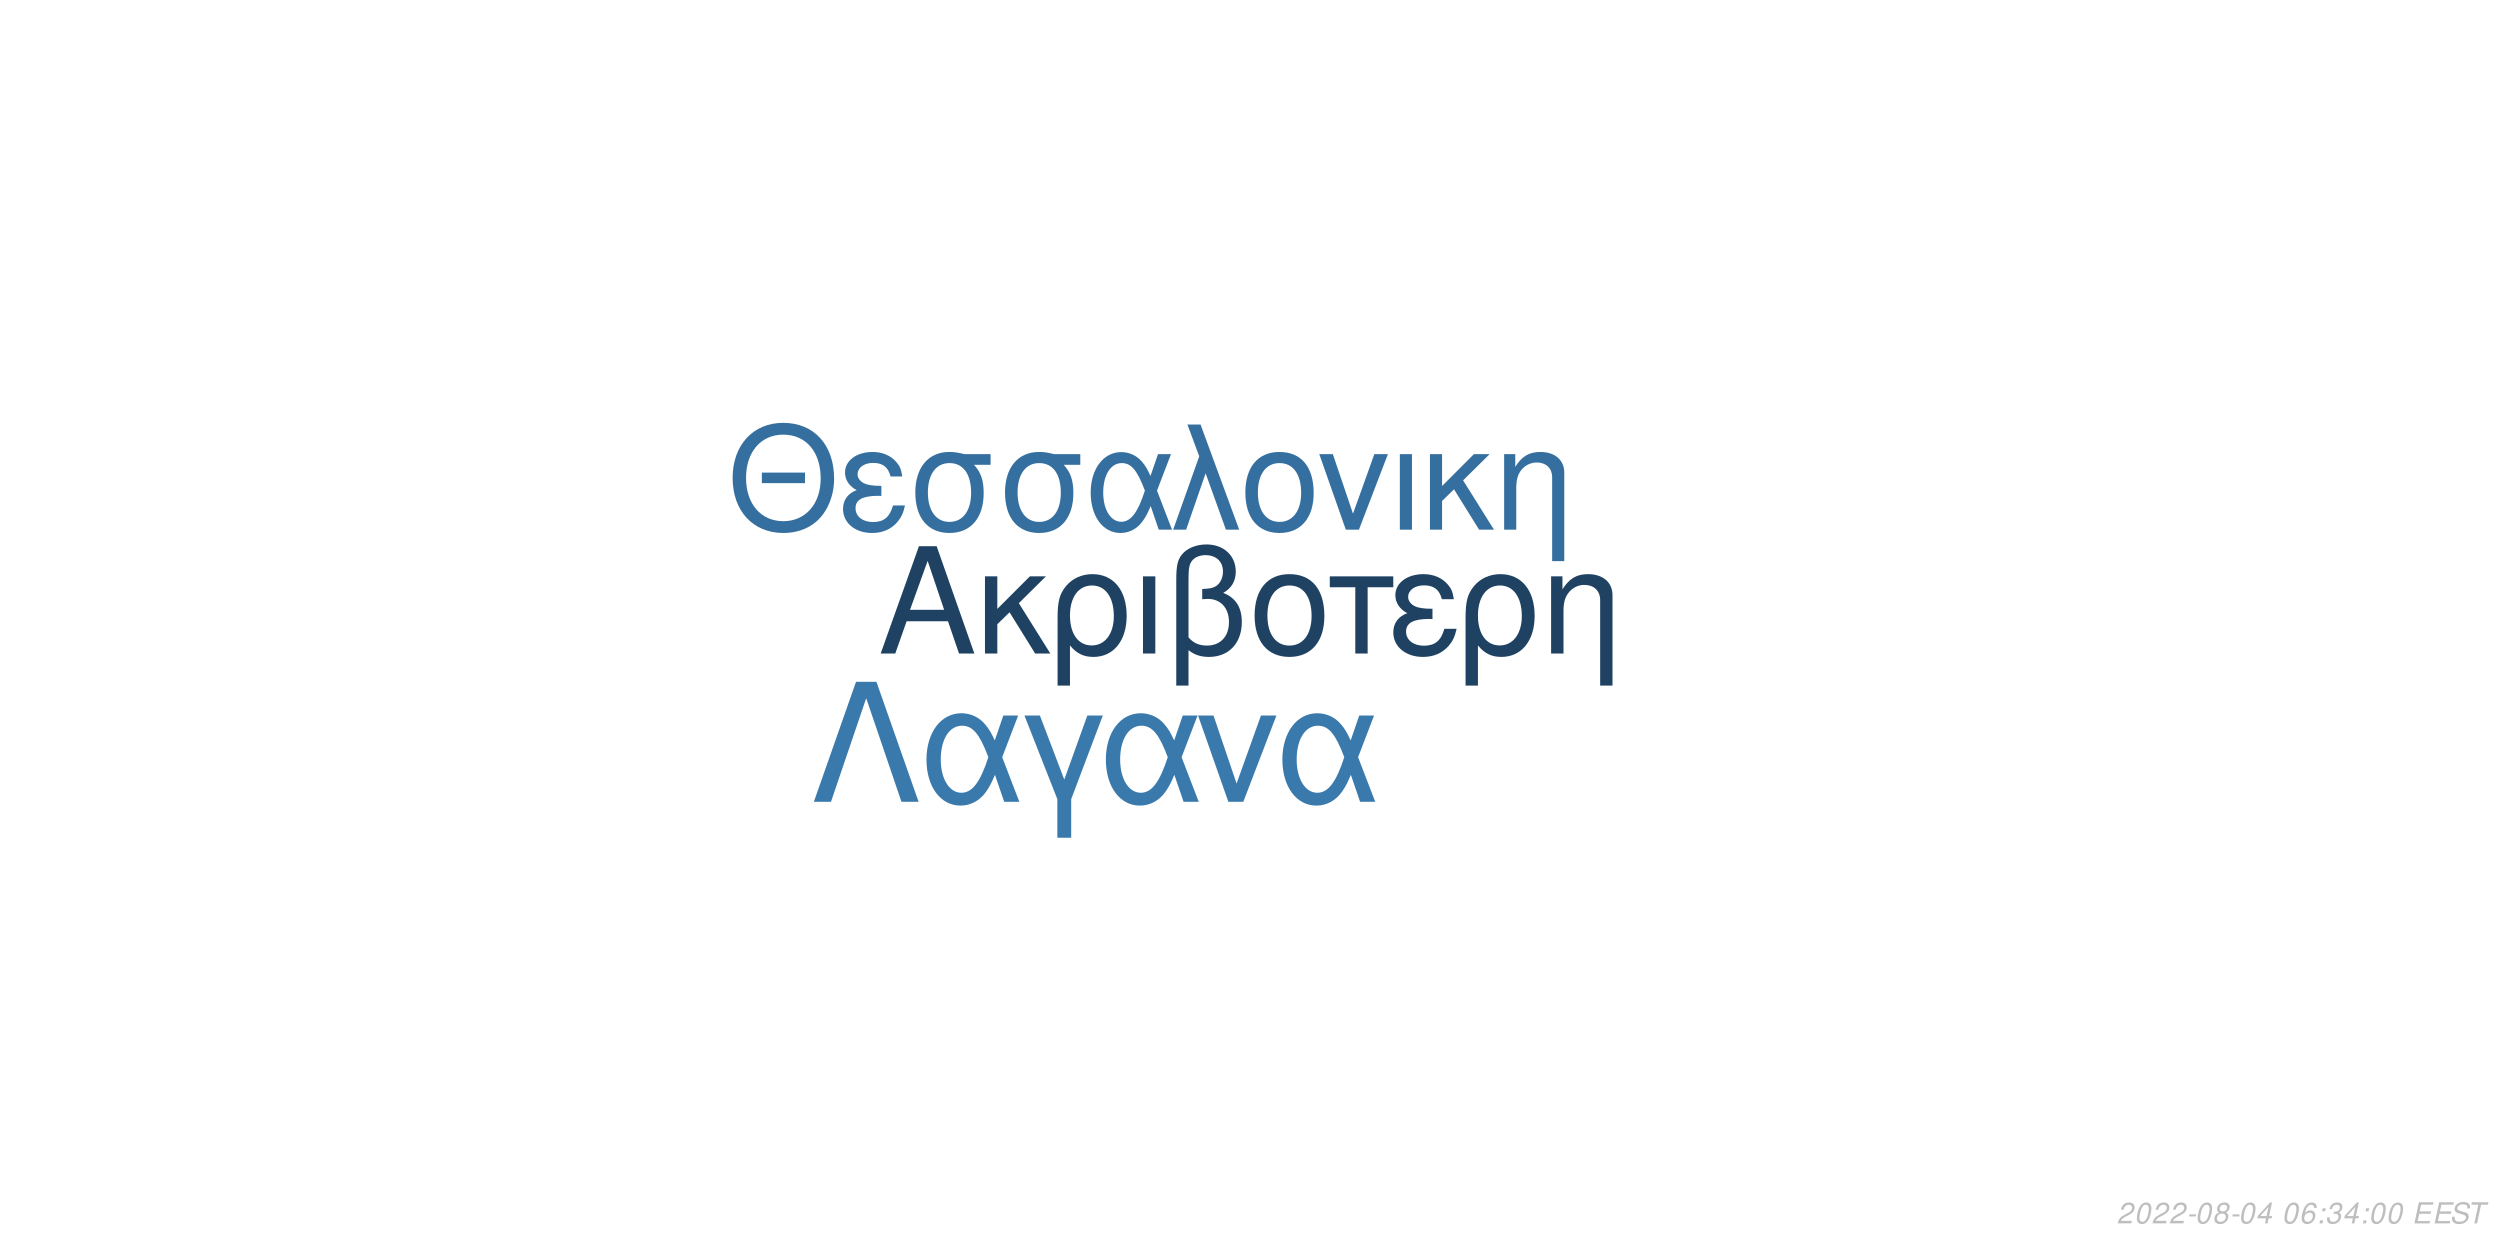
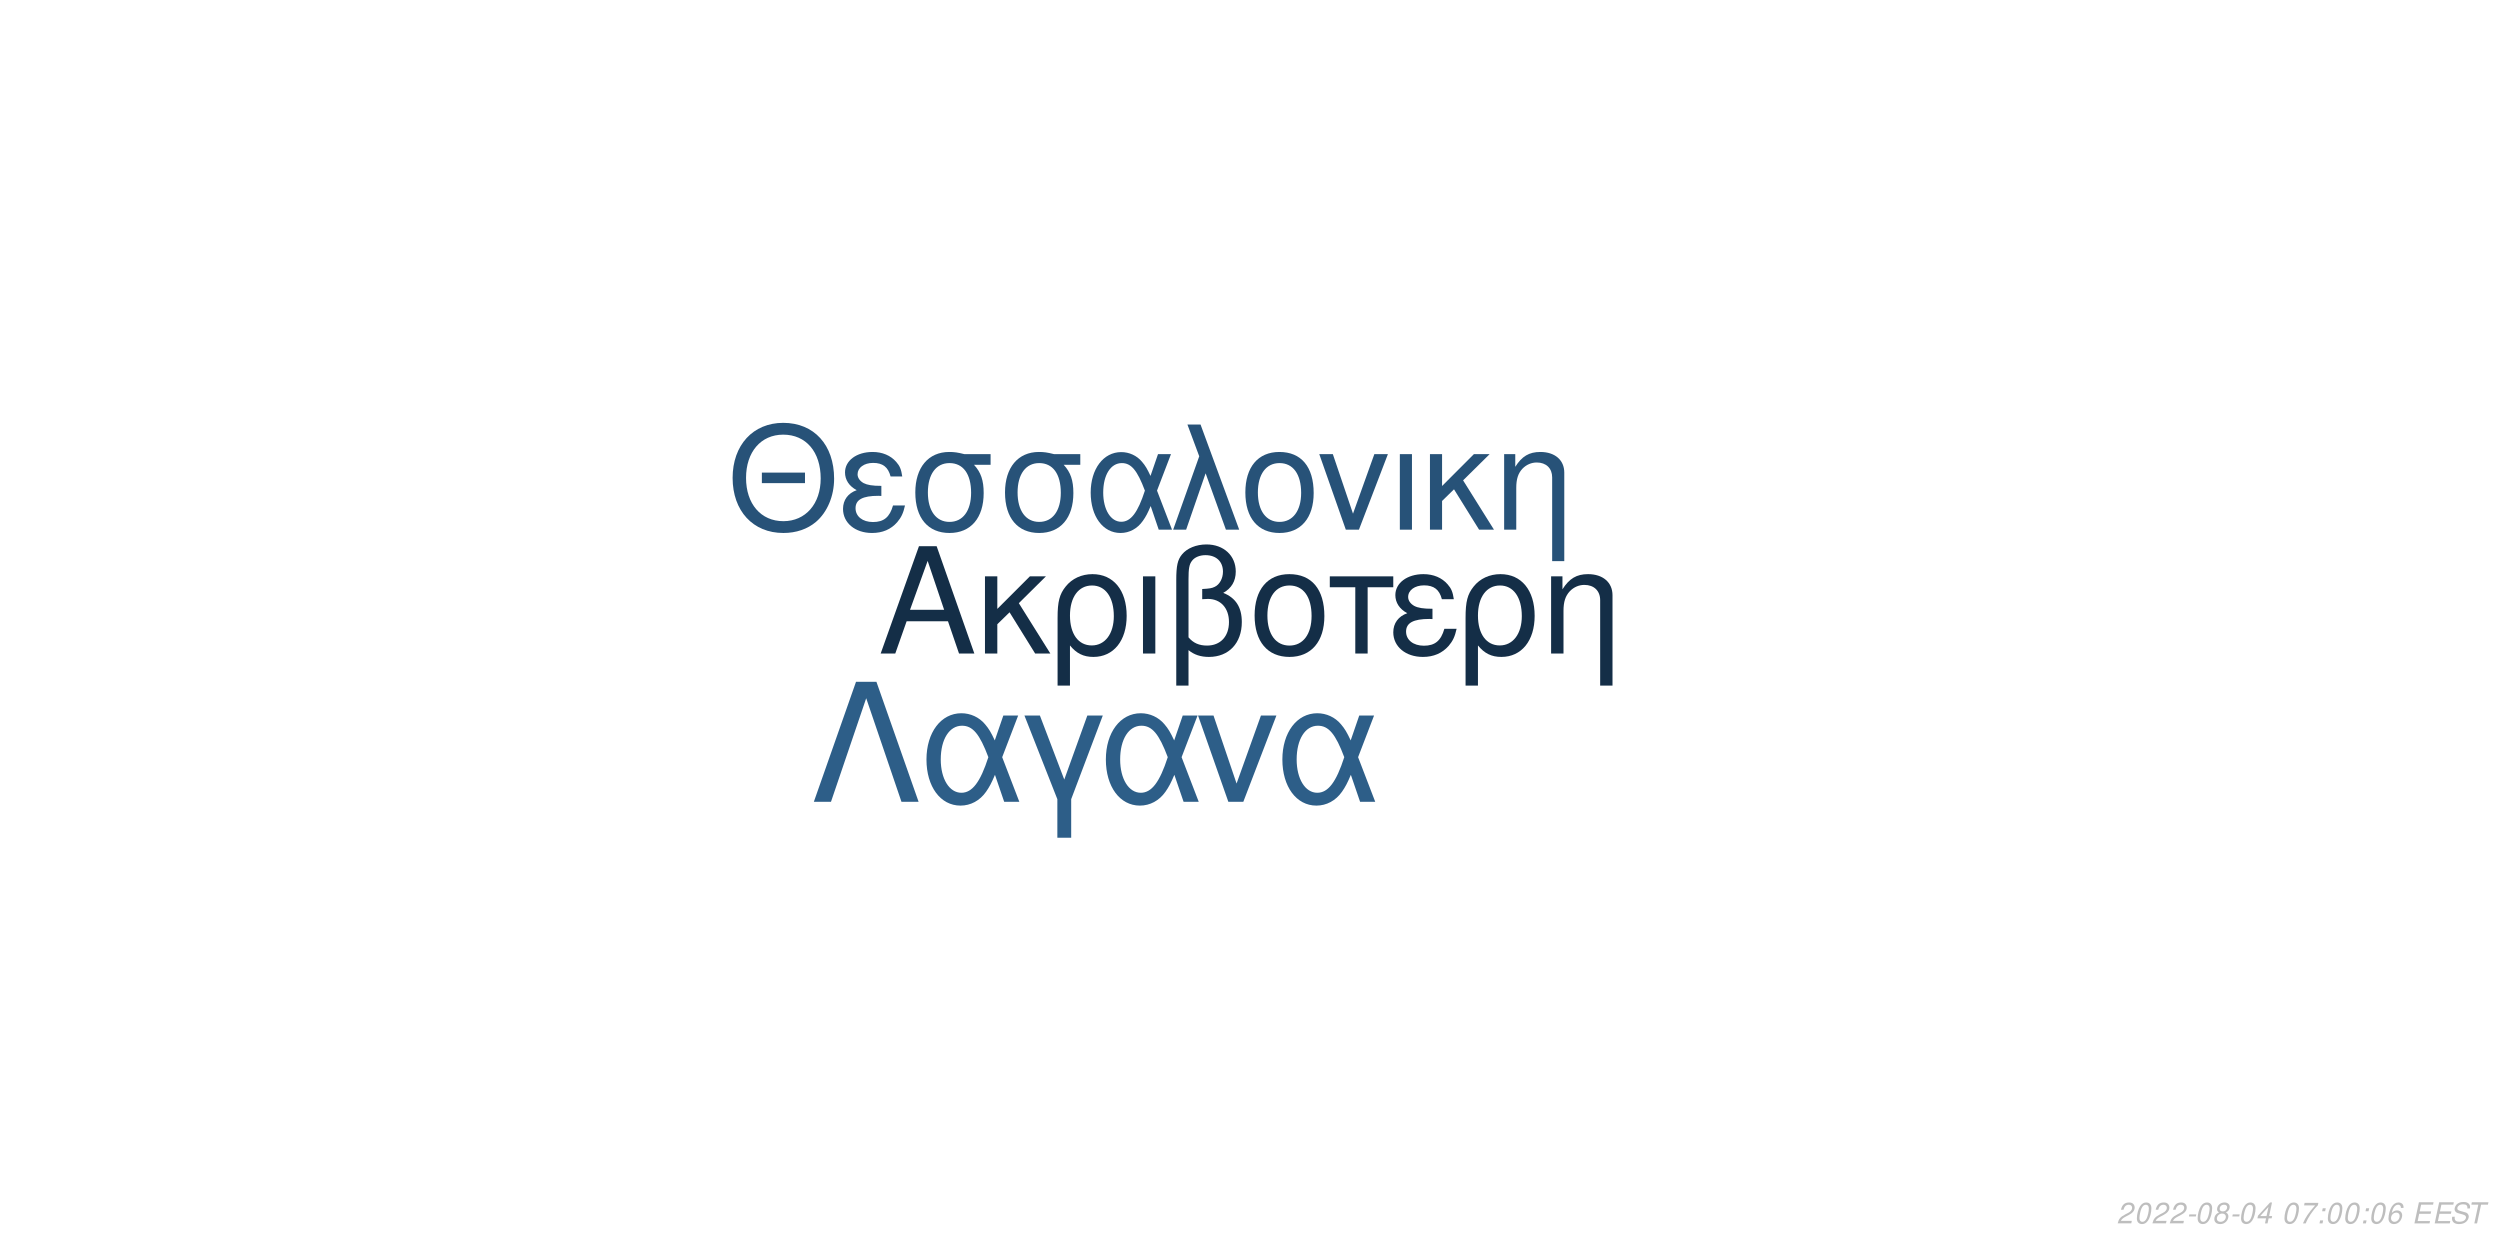
<svg xmlns="http://www.w3.org/2000/svg" xmlns:xlink="http://www.w3.org/1999/xlink" width="864pt" height="432pt" viewBox="0 0 864 432" version="1.1">
  <defs>
    <g>
      <symbol overflow="visible" id="glyph0-0">
        <path style="stroke:none;" d="" />
      </symbol>
      <symbol overflow="visible" id="glyph0-1">
        <path style="stroke:none;" d="M 24.125 -11.141 L 27.938 0 L 33.234 0 L 20.203 -37.094 L 14.094 -37.094 L 0.859 0 L 5.906 0 L 9.828 -11.141 Z M 22.797 -15.109 L 11 -15.109 L 17.094 -32.016 Z M 22.797 -15.109 " />
      </symbol>
      <symbol overflow="visible" id="glyph0-2">
        <path style="stroke:none;" d="M 7.172 -15.422 L 7.172 -26.672 L 2.906 -26.672 L 2.906 0 L 7.172 0 L 7.172 -10.125 L 11.406 -14.25 L 20.25 0 L 25.5 0 L 14.609 -17.406 L 23.969 -26.672 L 18.422 -26.672 Z M 7.172 -15.422 " />
      </symbol>
      <symbol overflow="visible" id="glyph0-3">
        <path style="stroke:none;" d="M 3 11.094 L 7.281 11.094 L 7.281 -2.797 C 9.516 -0.047 11.953 1.172 15.375 1.172 C 22.344 1.172 26.875 -4.422 26.875 -13.031 C 26.875 -21.891 22.297 -27.438 15.062 -27.438 C 11.297 -27.438 7.984 -25.906 5.797 -23.156 C 3.672 -20.516 3 -17.969 3 -12.359 Z M 14.906 -23.516 C 19.547 -23.516 22.438 -19.438 22.438 -12.922 C 22.438 -6.812 19.391 -2.797 14.812 -2.797 C 10.172 -2.797 7.281 -6.766 7.281 -13.125 C 7.281 -19.484 10.234 -23.516 14.906 -23.516 Z M 14.906 -23.516 " />
      </symbol>
      <symbol overflow="visible" id="glyph0-4">
        <path style="stroke:none;" d="M 3.516 0 L 7.781 0 L 7.781 -26.672 L 3.516 -26.672 Z M 3.516 0 " />
      </symbol>
      <symbol overflow="visible" id="glyph0-5">
        <path style="stroke:none;" d="M 4.016 11.094 L 8.25 11.094 L 8.25 -1.172 C 10.172 0.406 12.422 1.172 15.312 1.172 C 22.188 1.172 26.672 -3.609 26.672 -10.891 C 26.672 -15.984 24.578 -19.234 20.25 -20.969 C 23.109 -22.547 24.578 -25.031 24.578 -28.344 C 24.578 -33.844 20.406 -37.703 14.453 -37.703 C 10.938 -37.703 7.734 -36.391 6 -34.25 C 4.484 -32.422 4.016 -30.328 4.016 -25.391 Z M 8.25 -25.656 C 8.25 -29.359 8.5 -30.844 9.469 -32.062 C 10.375 -33.281 12.156 -34 14.094 -34 C 17.812 -34 20.156 -31.812 20.156 -28.297 C 20.156 -25.953 18.984 -23.812 17.297 -23.047 C 16.281 -22.547 15.469 -22.438 12.984 -22.297 L 12.984 -18.781 C 13.734 -18.828 14.344 -18.875 14.969 -18.875 C 19.344 -18.875 22.234 -15.719 22.234 -10.891 C 22.234 -5.906 19.281 -2.75 14.656 -2.75 C 11.953 -2.75 9.922 -3.609 8.25 -5.594 Z M 8.25 -25.656 " />
      </symbol>
      <symbol overflow="visible" id="glyph0-6">
        <path style="stroke:none;" d="M 14.094 -27.438 C 6.562 -27.438 2.094 -22.094 2.094 -13.125 C 2.094 -4.125 6.562 1.172 14.141 1.172 C 21.672 1.172 26.203 -4.172 26.203 -12.922 C 26.203 -22.188 21.828 -27.438 14.094 -27.438 Z M 14.141 -23.516 C 18.938 -23.516 21.781 -19.594 21.781 -12.984 C 21.781 -6.672 18.828 -2.75 14.141 -2.75 C 9.422 -2.75 6.516 -6.672 6.516 -13.125 C 6.516 -19.594 9.422 -23.516 14.141 -23.516 Z M 14.141 -23.516 " />
      </symbol>
      <symbol overflow="visible" id="glyph0-7">
        <path style="stroke:none;" d="M 7.891 0 L 12.156 0 L 12.156 -22.906 L 21.016 -22.906 L 21.016 -26.672 L -0.922 -26.672 L -0.922 -22.906 L 7.891 -22.906 Z M 7.891 0 " />
      </symbol>
      <symbol overflow="visible" id="glyph0-8">
        <path style="stroke:none;" d="M 14.562 -15.469 C 11.344 -15.469 9.562 -15.781 8.297 -16.438 C 6.922 -17.203 6.156 -18.328 6.156 -19.547 C 6.156 -21.891 8.453 -23.562 11.656 -23.562 C 15.062 -23.562 16.953 -22.094 17.812 -18.781 L 21.938 -18.781 C 21.578 -21.266 21.062 -22.5 19.797 -23.922 C 17.812 -26.203 14.906 -27.438 11.453 -27.438 C 5.797 -27.438 1.734 -24.375 1.734 -20.203 C 1.734 -17.609 3.156 -15.375 5.859 -13.938 C 2.797 -12.875 1.016 -10.484 1.016 -7.328 C 1.016 -2.391 5.297 1.172 11.25 1.172 C 14.969 1.172 17.906 -0.109 20.156 -2.641 C 21.578 -4.328 22.297 -5.797 22.906 -8.547 L 18.672 -8.547 C 17.5 -4.422 15.422 -2.703 11.609 -2.703 C 7.938 -2.703 5.438 -4.688 5.438 -7.578 C 5.438 -10.578 7.938 -11.953 13.484 -11.953 C 13.641 -11.953 14.094 -11.953 14.562 -11.906 Z M 14.562 -15.469 " />
      </symbol>
      <symbol overflow="visible" id="glyph0-9">
        <path style="stroke:none;" d="M 3.562 -26.672 L 3.562 0 L 7.844 0 L 7.844 -14.703 C 7.844 -17.906 8.5 -19.891 10.031 -21.531 C 11.406 -22.953 13.188 -23.719 15.062 -23.719 C 18.375 -23.719 20.516 -21.672 20.516 -18.469 L 20.516 11.094 L 24.781 11.094 L 24.781 -20.156 C 24.781 -24.578 21.469 -27.438 16.328 -27.438 C 12.359 -27.438 9.828 -25.906 7.484 -22.188 L 7.484 -26.672 Z M 3.562 -26.672 " />
      </symbol>
      <symbol overflow="visible" id="glyph1-0">
        <path style="stroke:none;" d="" />
      </symbol>
      <symbol overflow="visible" id="glyph1-1">
        <path style="stroke:none;" d="M 26.859 -19.734 L 11.953 -19.734 L 11.953 -16.094 L 26.859 -16.094 Z M 19.328 -36.922 C 8.922 -36.922 1.844 -29.25 1.844 -17.891 C 1.844 -6.484 8.875 1.141 19.391 1.141 C 23.812 1.141 27.703 -0.203 30.641 -2.688 C 34.578 -6.031 36.922 -11.656 36.922 -17.594 C 36.922 -29.297 30 -36.922 19.328 -36.922 Z M 19.328 -32.844 C 27.203 -32.844 32.281 -26.906 32.281 -17.688 C 32.281 -8.922 27.062 -2.938 19.391 -2.938 C 11.609 -2.938 6.484 -8.922 6.484 -17.891 C 6.484 -26.859 11.609 -32.844 19.328 -32.844 Z M 19.328 -32.844 " />
      </symbol>
      <symbol overflow="visible" id="glyph1-2">
        <path style="stroke:none;" d="M 14.25 -15.141 C 11.109 -15.141 9.375 -15.453 8.125 -16.094 C 6.781 -16.844 6.031 -17.938 6.031 -19.141 C 6.031 -21.422 8.266 -23.078 11.406 -23.078 C 14.75 -23.078 16.594 -21.625 17.438 -18.391 L 21.469 -18.391 C 21.125 -20.828 20.625 -22.031 19.391 -23.422 C 17.438 -25.656 14.594 -26.859 11.219 -26.859 C 5.688 -26.859 1.688 -23.875 1.688 -19.781 C 1.688 -17.234 3.094 -15.047 5.734 -13.656 C 2.734 -12.609 1 -10.266 1 -7.172 C 1 -2.344 5.188 1.141 11.016 1.141 C 14.656 1.141 17.547 -0.094 19.734 -2.594 C 21.125 -4.234 21.828 -5.688 22.422 -8.375 L 18.281 -8.375 C 17.141 -4.328 15.094 -2.641 11.359 -2.641 C 7.766 -2.641 5.328 -4.578 5.328 -7.422 C 5.328 -10.359 7.766 -11.703 13.203 -11.703 C 13.359 -11.703 13.797 -11.703 14.25 -11.656 Z M 14.25 -15.141 " />
      </symbol>
      <symbol overflow="visible" id="glyph1-3">
        <path style="stroke:none;" d="M 29 -26.109 L 19.938 -26.109 C 17.594 -26.703 16.438 -26.859 14.703 -26.859 C 7.469 -26.859 2.984 -21.469 2.984 -12.859 C 2.984 -4.031 7.375 1.141 14.797 1.141 C 22.172 1.141 26.609 -4.078 26.609 -12.656 C 26.609 -17.047 25.656 -19.828 23.266 -22.422 L 29 -22.422 Z M 14.797 -23.016 C 19.531 -23.016 22.266 -19.234 22.266 -12.75 C 22.266 -6.531 19.438 -2.688 14.797 -2.688 C 10.172 -2.688 7.328 -6.531 7.328 -12.859 C 7.328 -19.188 10.172 -23.016 14.797 -23.016 Z M 14.797 -23.016 " />
      </symbol>
      <symbol overflow="visible" id="glyph1-4">
        <path style="stroke:none;" d="M 29.344 -26.109 L 24.859 -26.109 L 22.266 -18.578 C 21.125 -21.031 20.484 -22.125 19.328 -23.469 C 17.547 -25.609 14.906 -26.812 12.156 -26.812 C 5.984 -26.812 1.594 -20.984 1.594 -12.812 C 1.594 -4.578 5.828 1.141 11.906 1.141 C 14.953 1.141 17.734 -0.344 19.625 -3.047 C 20.672 -4.531 21.281 -5.688 22.328 -8.172 L 25.109 0 L 29.703 0 L 24.516 -13.5 Z M 20.328 -13.5 C 17.891 -5.922 15.453 -2.734 12.156 -2.734 C 8.516 -2.734 5.922 -6.922 5.922 -12.812 C 5.922 -18.938 8.516 -23.016 12.359 -23.016 C 15.594 -23.016 17.688 -20.531 20.328 -13.5 Z M 20.328 -13.5 " />
      </symbol>
      <symbol overflow="visible" id="glyph1-5">
        <path style="stroke:none;" d="M 1.094 0 L 5.578 0 L 12.312 -19.484 L 19.328 0 L 23.922 0 L 10.562 -36.328 L 6.031 -36.328 L 10.109 -25.359 Z M 1.094 0 " />
      </symbol>
      <symbol overflow="visible" id="glyph1-6">
        <path style="stroke:none;" d="M 13.797 -26.859 C 6.422 -26.859 2.047 -21.625 2.047 -12.859 C 2.047 -4.031 6.422 1.141 13.859 1.141 C 21.234 1.141 25.656 -4.078 25.656 -12.656 C 25.656 -21.719 21.375 -26.859 13.797 -26.859 Z M 13.859 -23.016 C 18.531 -23.016 21.328 -19.188 21.328 -12.703 C 21.328 -6.531 18.438 -2.688 13.859 -2.688 C 9.219 -2.688 6.375 -6.531 6.375 -12.859 C 6.375 -19.188 9.219 -23.016 13.859 -23.016 Z M 13.859 -23.016 " />
      </symbol>
      <symbol overflow="visible" id="glyph1-7">
        <path style="stroke:none;" d="M 14.297 0 L 24.312 -26.109 L 19.625 -26.109 L 12.25 -5.531 L 5.281 -26.109 L 0.594 -26.109 L 9.766 0 Z M 14.297 0 " />
      </symbol>
      <symbol overflow="visible" id="glyph1-8">
        <path style="stroke:none;" d="M 3.438 0 L 7.625 0 L 7.625 -26.109 L 3.438 -26.109 Z M 3.438 0 " />
      </symbol>
      <symbol overflow="visible" id="glyph1-9">
        <path style="stroke:none;" d="M 7.031 -15.094 L 7.031 -26.109 L 2.844 -26.109 L 2.844 0 L 7.031 0 L 7.031 -9.922 L 11.156 -13.953 L 19.828 0 L 24.969 0 L 14.297 -17.047 L 23.469 -26.109 L 18.031 -26.109 Z M 7.031 -15.094 " />
      </symbol>
      <symbol overflow="visible" id="glyph1-10">
        <path style="stroke:none;" d="M 3.484 -26.109 L 3.484 0 L 7.672 0 L 7.672 -14.406 C 7.672 -17.547 8.328 -19.484 9.812 -21.078 C 11.156 -22.469 12.906 -23.219 14.75 -23.219 C 17.984 -23.219 20.078 -21.234 20.078 -18.094 L 20.078 10.859 L 24.266 10.859 L 24.266 -19.734 C 24.266 -24.062 21.031 -26.859 16 -26.859 C 12.109 -26.859 9.609 -25.359 7.328 -21.719 L 7.328 -26.109 Z M 3.484 -26.109 " />
      </symbol>
      <symbol overflow="visible" id="glyph2-0">
        <path style="stroke:none;" d="" />
      </symbol>
      <symbol overflow="visible" id="glyph2-1">
        <path style="stroke:none;" d="M 22.531 -41.484 L 15.484 -41.484 L 0.906 0 L 6.828 0 L 19 -35.797 L 31.188 0 L 37.109 0 Z M 22.531 -41.484 " />
      </symbol>
      <symbol overflow="visible" id="glyph2-2">
        <path style="stroke:none;" d="M 33.516 -29.812 L 28.391 -29.812 L 25.438 -21.219 C 24.125 -24.016 23.391 -25.266 22.078 -26.797 C 20.031 -29.25 17.016 -30.609 13.891 -30.609 C 6.828 -30.609 1.828 -23.953 1.828 -14.625 C 1.828 -5.234 6.656 1.312 13.594 1.312 C 17.078 1.312 20.266 -0.391 22.422 -3.469 C 23.609 -5.172 24.297 -6.484 25.5 -9.328 L 28.688 0 L 33.922 0 L 28 -15.422 Z M 23.219 -15.422 C 20.422 -6.766 17.641 -3.125 13.891 -3.125 C 9.734 -3.125 6.766 -7.906 6.766 -14.625 C 6.766 -21.625 9.734 -26.297 14.109 -26.297 C 17.812 -26.297 20.203 -23.453 23.219 -15.422 Z M 23.219 -15.422 " />
      </symbol>
      <symbol overflow="visible" id="glyph2-3">
        <path style="stroke:none;" d="M 12.062 12.406 L 16.844 12.406 L 16.844 -0.906 L 27.766 -29.812 L 22.422 -29.812 L 14.453 -7.688 L 6.031 -29.812 L 0.688 -29.812 L 12.062 -0.906 Z M 12.062 12.406 " />
      </symbol>
      <symbol overflow="visible" id="glyph2-4">
        <path style="stroke:none;" d="M 16.328 0 L 27.766 -29.812 L 22.422 -29.812 L 14 -6.312 L 6.031 -29.812 L 0.688 -29.812 L 11.156 0 Z M 16.328 0 " />
      </symbol>
      <symbol overflow="visible" id="glyph3-0">
        <path style="stroke:none;" d="" />
      </symbol>
      <symbol overflow="visible" id="glyph3-1">
        <path style="stroke:none;" d="M 5.234 -0.875 L 1.469 -0.875 C 1.641 -1.375 2.203 -1.891 3.109 -2.344 L 4.234 -2.938 C 5.562 -3.625 6.219 -4.469 6.219 -5.484 C 6.219 -5.938 6.062 -6.359 5.797 -6.656 C 5.469 -7.047 4.984 -7.234 4.312 -7.234 C 2.766 -7.234 1.891 -6.453 1.484 -4.734 L 2.375 -4.734 C 2.484 -5.188 2.609 -5.484 2.797 -5.75 C 3.094 -6.203 3.609 -6.453 4.188 -6.453 C 4.891 -6.453 5.344 -6.031 5.344 -5.375 C 5.344 -4.703 4.859 -4.094 4.016 -3.656 L 2.984 -3.125 C 1.234 -2.188 0.797 -1.656 0.344 -0.016 L 5.047 -0.016 Z M 5.234 -0.875 " />
      </symbol>
      <symbol overflow="visible" id="glyph3-2">
        <path style="stroke:none;" d="M 4.203 -7.234 C 3.375 -7.234 2.688 -6.812 2.125 -5.984 C 1.484 -5.047 0.984 -3.188 0.984 -1.734 C 0.984 -1.109 1.172 -0.562 1.484 -0.266 C 1.797 0.047 2.281 0.234 2.766 0.234 C 3.625 0.234 4.281 -0.156 4.859 -1.016 C 5.516 -1.953 6 -3.797 6 -5.266 C 6 -6.5 5.328 -7.234 4.203 -7.234 Z M 4.094 -6.453 C 4.734 -6.453 5.125 -5.984 5.125 -5.156 C 5.125 -4.203 4.781 -2.625 4.406 -1.812 C 3.984 -0.938 3.516 -0.547 2.875 -0.547 C 2.25 -0.547 1.875 -1.031 1.875 -1.828 C 1.875 -2.797 2.203 -4.344 2.594 -5.203 C 2.984 -6.047 3.453 -6.453 4.094 -6.453 Z M 4.094 -6.453 " />
      </symbol>
      <symbol overflow="visible" id="glyph3-3">
        <path style="stroke:none;" d="M 3.516 -3.125 L 1.125 -3.125 L 0.969 -2.406 L 3.359 -2.406 Z M 3.516 -3.125 " />
      </symbol>
      <symbol overflow="visible" id="glyph3-4">
        <path style="stroke:none;" d="M 4.766 -3.797 C 5.078 -3.969 5.234 -4.078 5.438 -4.234 C 5.812 -4.594 6.062 -5.172 6.062 -5.734 C 6.062 -6.625 5.344 -7.234 4.266 -7.234 C 2.812 -7.234 1.703 -6.219 1.703 -4.875 C 1.703 -4.406 1.875 -4.125 2.359 -3.812 C 1.297 -3.312 0.75 -2.516 0.75 -1.469 C 0.75 -0.438 1.547 0.234 2.812 0.234 C 3.656 0.234 4.359 -0.094 4.938 -0.734 C 5.359 -1.234 5.609 -1.859 5.609 -2.438 C 5.609 -3.047 5.312 -3.516 4.766 -3.797 Z M 4.109 -6.453 C 4.797 -6.453 5.188 -6.125 5.188 -5.578 C 5.188 -5.266 5.062 -4.922 4.859 -4.672 C 4.562 -4.312 4.188 -4.156 3.656 -4.156 C 2.984 -4.156 2.594 -4.453 2.594 -4.984 C 2.594 -5.859 3.203 -6.453 4.109 -6.453 Z M 3.453 -3.406 C 4.234 -3.406 4.734 -2.984 4.734 -2.312 C 4.734 -1.312 3.922 -0.547 2.875 -0.547 C 2.125 -0.547 1.625 -0.969 1.625 -1.625 C 1.625 -2.609 2.438 -3.406 3.453 -3.406 Z M 3.453 -3.406 " />
      </symbol>
      <symbol overflow="visible" id="glyph3-5">
        <path style="stroke:none;" d="M 3.625 -1.75 L 3.266 0 L 4.141 0 L 4.516 -1.75 L 5.562 -1.75 L 5.734 -2.531 L 4.688 -2.531 L 5.688 -7.234 L 5.016 -7.234 L 0.844 -2.672 L 0.641 -1.75 Z M 3.797 -2.531 L 1.594 -2.531 L 4.469 -5.703 Z M 3.797 -2.531 " />
      </symbol>
      <symbol overflow="visible" id="glyph3-6">
        <path style="stroke:none;" d="" />
      </symbol>
      <symbol overflow="visible" id="glyph3-7">
-         <path style="stroke:none;" d="M 6.125 -5.344 L 6.141 -5.625 C 6.141 -6.609 5.453 -7.234 4.391 -7.234 C 3.438 -7.234 2.641 -6.719 2.016 -5.703 C 1.422 -4.781 0.938 -2.953 0.938 -1.688 C 0.938 -0.516 1.688 0.234 2.859 0.234 C 3.703 0.234 4.438 -0.156 5 -0.875 C 5.406 -1.422 5.672 -2.156 5.672 -2.766 C 5.672 -3.812 4.969 -4.5 3.906 -4.5 C 3.234 -4.5 2.672 -4.234 2.094 -3.625 C 2.406 -5.375 3.234 -6.453 4.25 -6.453 C 4.703 -6.453 5.062 -6.234 5.172 -5.844 C 5.203 -5.719 5.234 -5.578 5.25 -5.344 Z M 3.656 -3.734 C 4.344 -3.734 4.797 -3.281 4.797 -2.625 C 4.797 -1.469 3.984 -0.547 2.984 -0.547 C 2.297 -0.547 1.812 -1.047 1.812 -1.766 C 1.812 -2.859 2.625 -3.734 3.656 -3.734 Z M 3.656 -3.734 " />
+         <path style="stroke:none;" d="M 6.703 -7.094 L 1.953 -7.094 L 1.766 -6.219 L 5.594 -6.219 C 3.344 -3.688 2.266 -2.109 1.375 0 L 2.344 0 C 3.031 -1.906 4.828 -4.594 6.547 -6.281 Z M 6.703 -7.094 " />
      </symbol>
      <symbol overflow="visible" id="glyph3-8">
        <path style="stroke:none;" d="M 2.359 -1.031 L 1.312 -1.031 L 1.094 0 L 2.141 0 Z M 3.266 -5.234 L 2.219 -5.234 L 2 -4.203 L 3.047 -4.203 Z M 3.266 -5.234 " />
      </symbol>
      <symbol overflow="visible" id="glyph3-9">
-         <path style="stroke:none;" d="M 2.922 -3.312 C 3.125 -3.344 3.234 -3.344 3.375 -3.344 C 4.203 -3.344 4.688 -3 4.688 -2.406 C 4.688 -1.312 3.906 -0.547 2.781 -0.547 C 2.047 -0.547 1.594 -0.938 1.594 -1.562 C 1.594 -1.719 1.609 -1.844 1.656 -2.094 L 0.766 -2.094 C 0.734 -1.797 0.719 -1.641 0.719 -1.469 C 0.719 -0.375 1.406 0.234 2.641 0.234 C 3.547 0.234 4.297 -0.078 4.812 -0.656 C 5.266 -1.156 5.562 -1.875 5.562 -2.547 C 5.562 -3.125 5.344 -3.453 4.797 -3.734 C 5.641 -4.234 6.016 -4.844 6.016 -5.734 C 6.016 -6.656 5.312 -7.234 4.203 -7.234 C 3.375 -7.234 2.672 -6.938 2.188 -6.375 C 1.891 -6.031 1.703 -5.641 1.516 -4.906 L 2.391 -4.906 C 2.5 -5.359 2.594 -5.594 2.734 -5.812 C 3.047 -6.234 3.516 -6.453 4.078 -6.453 C 4.734 -6.453 5.141 -6.125 5.141 -5.578 C 5.141 -5.188 5.016 -4.797 4.797 -4.547 C 4.516 -4.234 4 -4.062 3.266 -4.062 L 3.078 -4.062 Z M 2.922 -3.312 " />
+         <path style="stroke:none;" d="M 6.125 -5.344 L 6.141 -5.625 C 6.141 -6.609 5.453 -7.234 4.391 -7.234 C 3.438 -7.234 2.641 -6.719 2.016 -5.703 C 1.422 -4.781 0.938 -2.953 0.938 -1.688 C 0.938 -0.516 1.688 0.234 2.859 0.234 C 3.703 0.234 4.438 -0.156 5 -0.875 C 5.406 -1.422 5.672 -2.156 5.672 -2.766 C 5.672 -3.812 4.969 -4.5 3.906 -4.5 C 3.234 -4.5 2.672 -4.234 2.094 -3.625 C 2.406 -5.375 3.234 -6.453 4.25 -6.453 C 4.703 -6.453 5.062 -6.234 5.172 -5.844 C 5.203 -5.719 5.234 -5.578 5.25 -5.344 Z M 3.656 -3.734 C 4.344 -3.734 4.797 -3.281 4.797 -2.625 C 4.797 -1.469 3.984 -0.547 2.984 -0.547 C 2.297 -0.547 1.812 -1.047 1.812 -1.766 C 1.812 -2.859 2.625 -3.734 3.656 -3.734 Z M 3.656 -3.734 " />
      </symbol>
      <symbol overflow="visible" id="glyph3-10">
        <path style="stroke:none;" d="M 2.547 -3.312 L 6.5 -3.312 L 6.688 -4.141 L 2.719 -4.141 L 3.219 -6.469 L 7.344 -6.469 L 7.516 -7.297 L 2.453 -7.297 L 0.906 0 L 6.125 0 L 6.297 -0.812 L 2.016 -0.812 Z M 2.547 -3.312 " />
      </symbol>
      <symbol overflow="visible" id="glyph3-11">
        <path style="stroke:none;" d="M 7.062 -5.156 C 7.125 -5.438 7.141 -5.562 7.141 -5.703 C 7.141 -6.156 6.938 -6.594 6.594 -6.891 C 6.188 -7.25 5.656 -7.406 4.875 -7.406 C 3.844 -7.406 3.047 -7.125 2.5 -6.562 C 2.094 -6.141 1.781 -5.438 1.781 -4.922 C 1.781 -4.297 2.219 -3.766 2.891 -3.562 L 4.594 -3.094 C 5.406 -2.859 5.734 -2.578 5.734 -2.094 C 5.734 -1.781 5.547 -1.406 5.266 -1.141 C 4.844 -0.766 4.266 -0.578 3.453 -0.578 C 2.328 -0.578 1.812 -0.984 1.812 -1.906 C 1.812 -2.047 1.812 -2.125 1.844 -2.312 L 0.984 -2.312 C 0.906 -2.062 0.891 -1.906 0.891 -1.688 C 0.891 -0.484 1.797 0.234 3.297 0.234 C 4.359 0.234 5.234 -0.062 5.812 -0.609 C 6.344 -1.078 6.688 -1.797 6.688 -2.375 C 6.688 -2.641 6.609 -2.906 6.453 -3.156 C 6.234 -3.5 5.938 -3.703 5.469 -3.828 L 3.75 -4.312 C 2.984 -4.547 2.734 -4.734 2.734 -5.188 C 2.734 -5.547 2.875 -5.844 3.188 -6.109 C 3.547 -6.438 4.031 -6.594 4.703 -6.594 C 5.266 -6.594 5.688 -6.484 5.906 -6.297 C 6.094 -6.125 6.219 -5.797 6.219 -5.516 C 6.219 -5.422 6.203 -5.344 6.188 -5.156 Z M 7.062 -5.156 " />
      </symbol>
      <symbol overflow="visible" id="glyph3-12">
        <path style="stroke:none;" d="M 4.938 -6.469 L 7.312 -6.469 L 7.484 -7.297 L 1.75 -7.297 L 1.578 -6.469 L 3.984 -6.469 L 2.609 0 L 3.547 0 Z M 4.938 -6.469 " />
      </symbol>
    </g>
  </defs>
  <g id="surface1">
    <rect x="0" y="0" width="864" height="432" style="fill:rgb(100%,100%,100%);fill-opacity:1;stroke:none;" />
-     <g style="fill:rgb(12.157%,25.882%,38.824%);fill-opacity:1;">
+     <g style="fill:rgb(7.843%,18.039%,27.843%);fill-opacity:1;">
      <use xlink:href="#glyph0-1" x="303.5" y="225.861" />
      <use xlink:href="#glyph0-2" x="337.5" y="225.861" />
      <use xlink:href="#glyph0-3" x="362.5" y="225.861" />
      <use xlink:href="#glyph0-4" x="391.5" y="225.861" />
      <use xlink:href="#glyph0-5" x="402.5" y="225.861" />
      <use xlink:href="#glyph0-6" x="431.5" y="225.861" />
      <use xlink:href="#glyph0-7" x="460.5" y="225.861" />
      <use xlink:href="#glyph0-8" x="480.5" y="225.861" />
      <use xlink:href="#glyph0-3" x="503.5" y="225.861" />
      <use xlink:href="#glyph0-9" x="532.5" y="225.861" />
    </g>
-     <g style="fill:rgb(20.784%,43.529%,62.353%);fill-opacity:1;">
+     <g style="fill:rgb(15.294%,32.157%,47.059%);fill-opacity:1;">
      <use xlink:href="#glyph1-1" x="251.348" y="183.058" />
      <use xlink:href="#glyph1-2" x="290.348" y="183.058" />
      <use xlink:href="#glyph1-3" x="313.348" y="183.058" />
      <use xlink:href="#glyph1-3" x="344.348" y="183.058" />
      <use xlink:href="#glyph1-4" x="375.348" y="183.058" />
      <use xlink:href="#glyph1-5" x="404.348" y="183.058" />
      <use xlink:href="#glyph1-6" x="428.348" y="183.058" />
      <use xlink:href="#glyph1-7" x="455.348" y="183.058" />
      <use xlink:href="#glyph1-8" x="480.348" y="183.058" />
      <use xlink:href="#glyph1-9" x="491.348" y="183.058" />
      <use xlink:href="#glyph1-10" x="516.348" y="183.058" />
    </g>
-     <g style="fill:rgb(22.745%,47.451%,67.451%);fill-opacity:1;">
+     <g style="fill:rgb(17.647%,36.863%,53.333%);fill-opacity:1;">
      <use xlink:href="#glyph2-1" x="280.359" y="277.105" />
      <use xlink:href="#glyph2-2" x="318.359" y="277.105" />
      <use xlink:href="#glyph2-3" x="353.359" y="277.105" />
      <use xlink:href="#glyph2-2" x="380.359" y="277.105" />
      <use xlink:href="#glyph2-4" x="413.359" y="277.105" />
      <use xlink:href="#glyph2-2" x="441.359" y="277.105" />
    </g>
    <g style="fill:rgb(74.51%,74.51%,74.51%);fill-opacity:1;">
      <use xlink:href="#glyph3-1" x="731.52" y="422.81" />
      <use xlink:href="#glyph3-2" x="737.52" y="422.81" />
      <use xlink:href="#glyph3-1" x="743.52" y="422.81" />
      <use xlink:href="#glyph3-1" x="749.52" y="422.81" />
      <use xlink:href="#glyph3-3" x="755.52" y="422.81" />
      <use xlink:href="#glyph3-2" x="758.52" y="422.81" />
      <use xlink:href="#glyph3-4" x="764.52" y="422.81" />
      <use xlink:href="#glyph3-3" x="770.52" y="422.81" />
      <use xlink:href="#glyph3-2" x="773.52" y="422.81" />
      <use xlink:href="#glyph3-5" x="779.52" y="422.81" />
      <use xlink:href="#glyph3-6" x="785.52" y="422.81" />
      <use xlink:href="#glyph3-2" x="788.52" y="422.81" />
      <use xlink:href="#glyph3-7" x="794.52" y="422.81" />
      <use xlink:href="#glyph3-8" x="800.52" y="422.81" />
-       <use xlink:href="#glyph3-9" x="803.52" y="422.81" />
-       <use xlink:href="#glyph3-5" x="809.52" y="422.81" />
+       <use xlink:href="#glyph3-2" x="803.52" y="422.81" />
+       <use xlink:href="#glyph3-2" x="809.52" y="422.81" />
      <use xlink:href="#glyph3-8" x="815.52" y="422.81" />
      <use xlink:href="#glyph3-2" x="818.52" y="422.81" />
-       <use xlink:href="#glyph3-2" x="824.52" y="422.81" />
+       <use xlink:href="#glyph3-9" x="824.52" y="422.81" />
      <use xlink:href="#glyph3-6" x="830.52" y="422.81" />
      <use xlink:href="#glyph3-10" x="833.52" y="422.81" />
      <use xlink:href="#glyph3-10" x="840.52" y="422.81" />
      <use xlink:href="#glyph3-11" x="846.52" y="422.81" />
      <use xlink:href="#glyph3-12" x="852.52" y="422.81" />
    </g>
  </g>
</svg>
